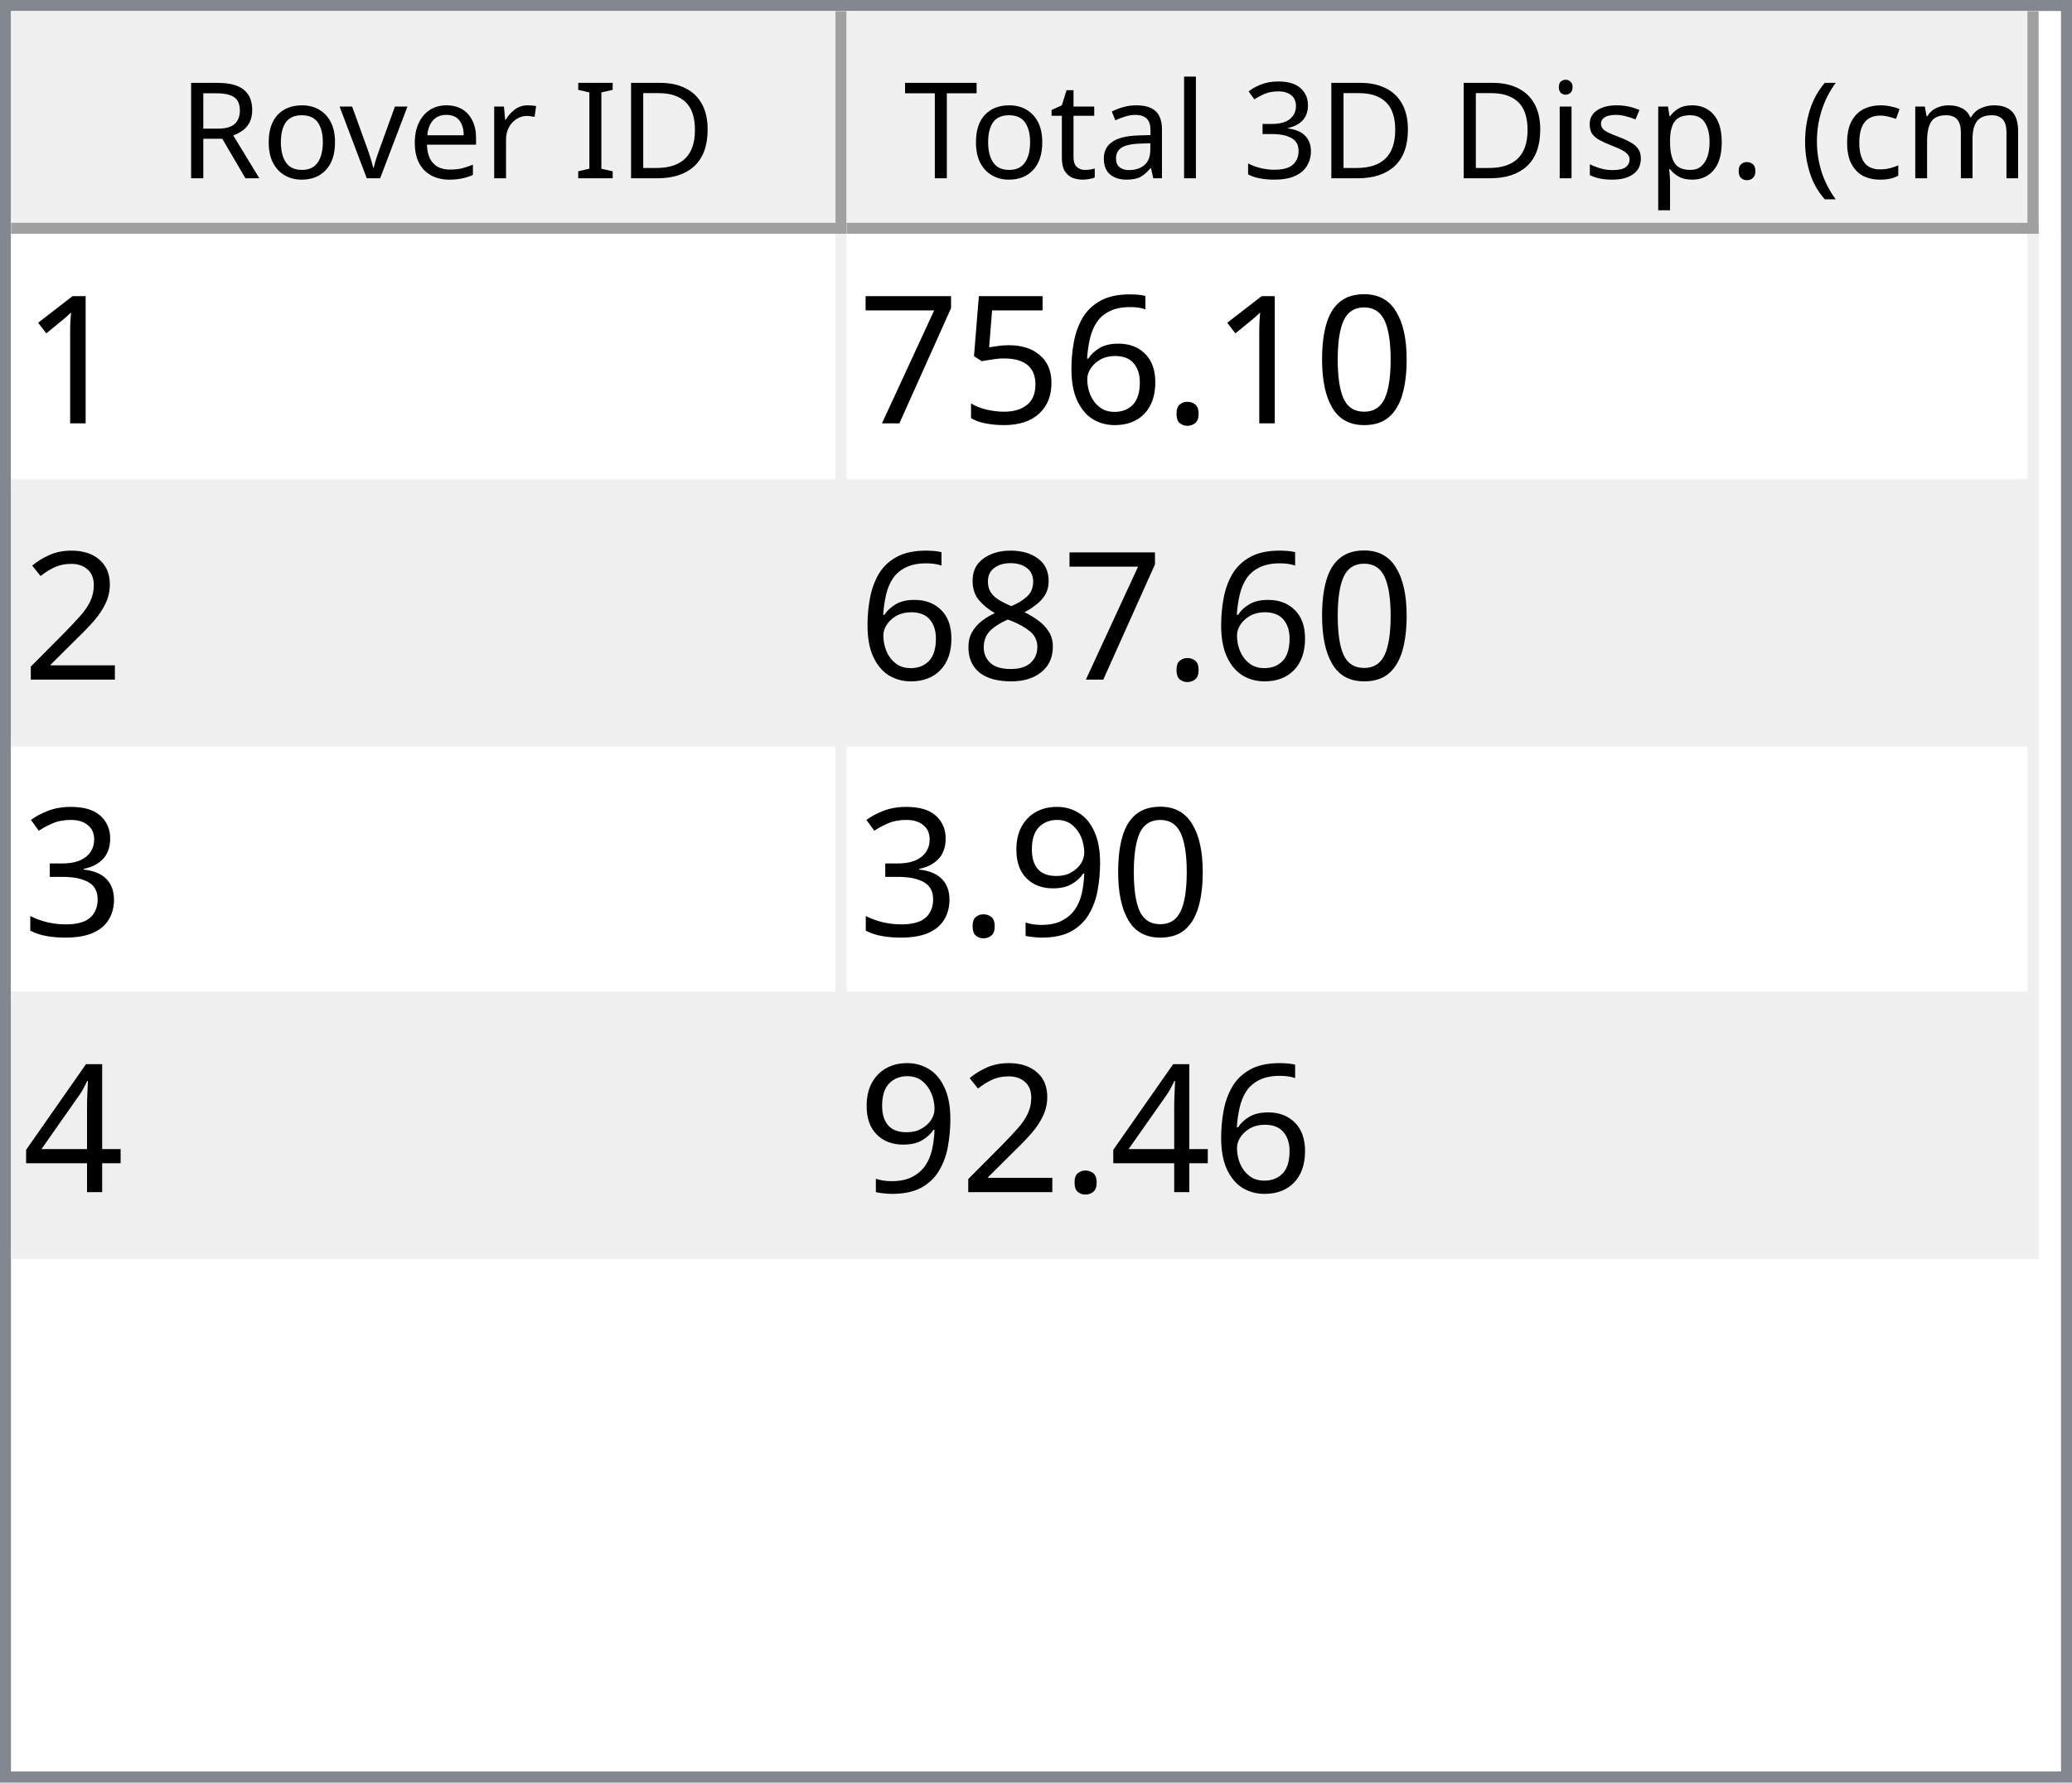
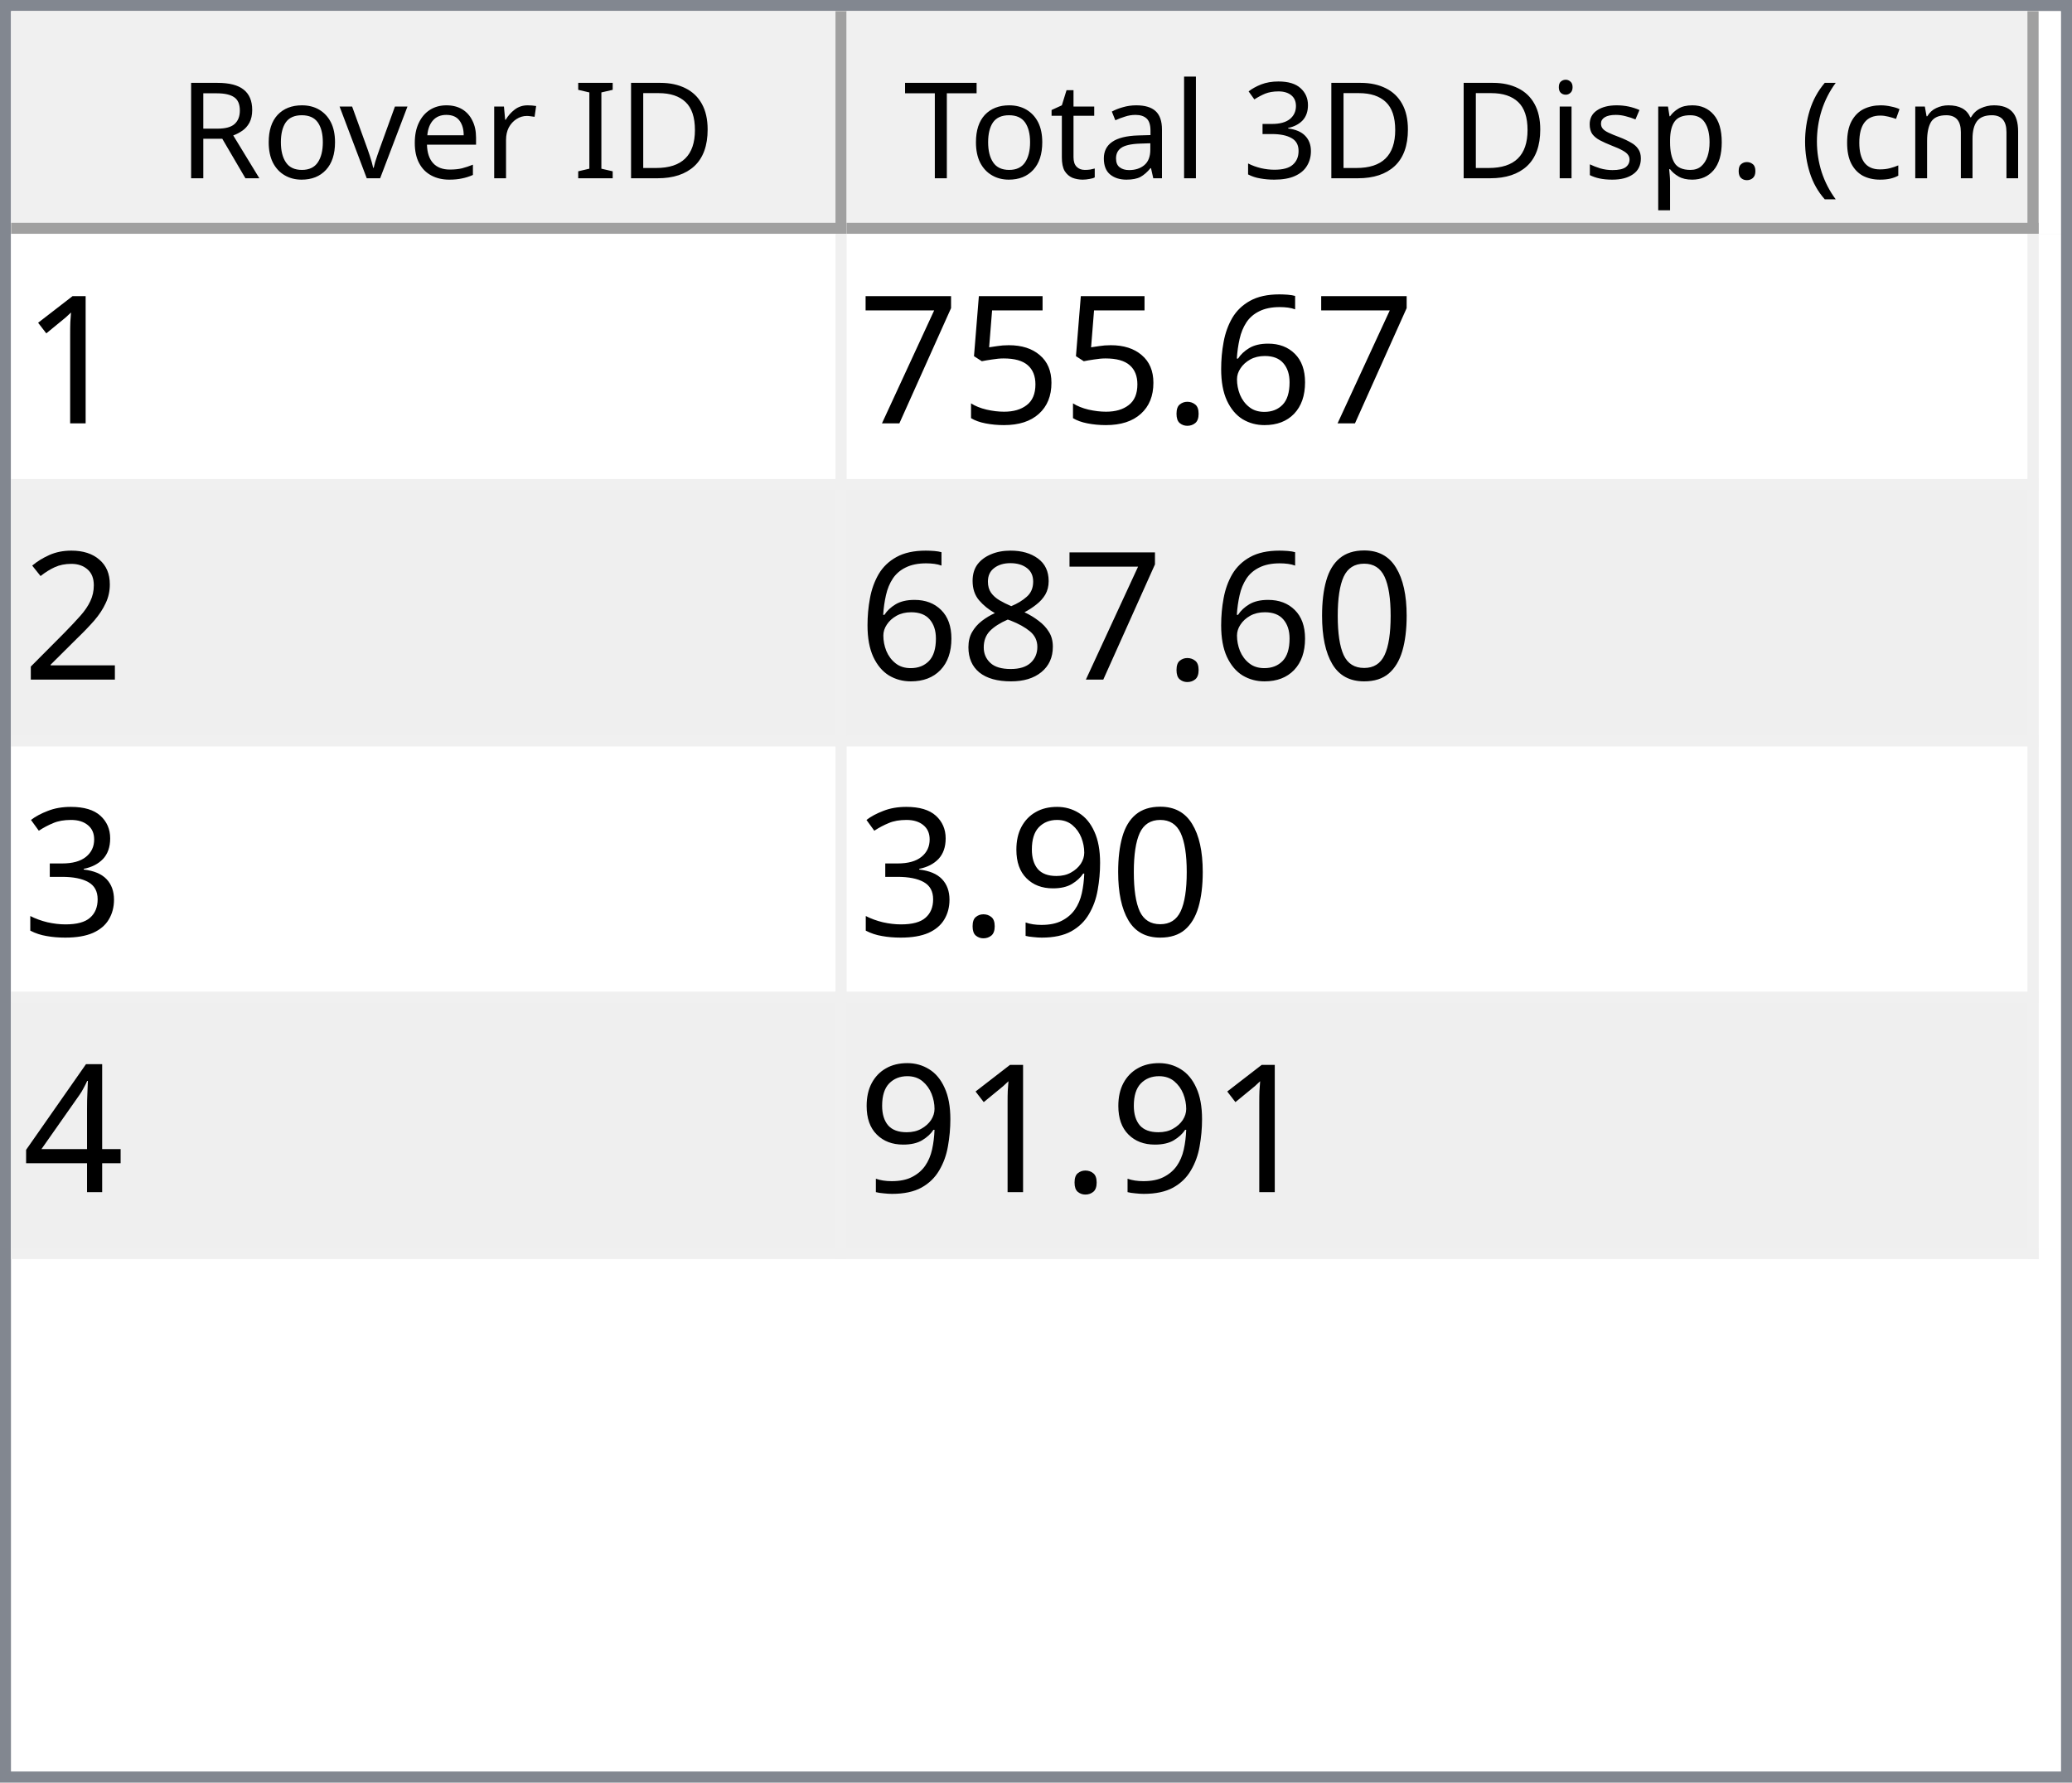
<svg xmlns="http://www.w3.org/2000/svg" style="fill-opacity:1; color-rendering:auto; color-interpolation:auto; text-rendering:auto; stroke:black; stroke-linecap:square; stroke-miterlimit:10; shape-rendering:auto; stroke-opacity:1; fill:black; stroke-dasharray:none; font-weight:normal; stroke-width:1; font-family:'Dialog'; font-style:normal; stroke-linejoin:miter; font-size:12px; stroke-dashoffset:0; image-rendering:auto;" width="186" height="160">
  <defs id="genericDefs" />
  <g>
    <defs id="defs1">
      <clipPath clipPathUnits="userSpaceOnUse" id="clipPath1">
        <path d="M0 0 L186 0 L186 160 L0 160 L0 0 Z" />
      </clipPath>
      <clipPath clipPathUnits="userSpaceOnUse" id="clipPath2">
        <path d="M0 0 L0 160 L186 160 L186 0 Z" />
      </clipPath>
      <clipPath clipPathUnits="userSpaceOnUse" id="clipPath3">
        <path d="M0 0 L0 20 L184 20 L184 0 Z" />
      </clipPath>
      <clipPath clipPathUnits="userSpaceOnUse" id="clipPath4">
        <path d="M0 0 L0 20 L75 20 L75 0 Z" />
      </clipPath>
      <clipPath clipPathUnits="userSpaceOnUse" id="clipPath5">
        <path d="M1 1 L1 19 L74 19 L74 1 Z" />
      </clipPath>
      <clipPath clipPathUnits="userSpaceOnUse" id="clipPath6">
        <path d="M0 0 L0 18 L73 18 L73 0 Z" />
      </clipPath>
      <clipPath clipPathUnits="userSpaceOnUse" id="clipPath7">
        <path d="M-0.5 -0.5 L-0.5 19.5 L74.5 19.5 L74.5 -0.5 Z" />
      </clipPath>
      <clipPath clipPathUnits="userSpaceOnUse" id="clipPath8">
        <path d="M0 0 L0 20 L107 20 L107 0 Z" />
      </clipPath>
      <clipPath clipPathUnits="userSpaceOnUse" id="clipPath9">
        <path d="M1 1 L1 19 L106 19 L106 1 Z" />
      </clipPath>
      <clipPath clipPathUnits="userSpaceOnUse" id="clipPath10">
        <path d="M0 0 L0 18 L105 18 L105 0 Z" />
      </clipPath>
      <clipPath clipPathUnits="userSpaceOnUse" id="clipPath11">
        <path d="M-0.5 -0.5 L-0.5 19.5 L106.5 19.5 L106.5 -0.5 Z" />
      </clipPath>
      <clipPath clipPathUnits="userSpaceOnUse" id="clipPath12">
        <path d="M0 0 L0 138 L184 138 L184 0 Z" />
      </clipPath>
      <clipPath clipPathUnits="userSpaceOnUse" id="clipPath13">
        <path d="M0 0 L0 92 L182 92 L182 0 Z" />
      </clipPath>
      <clipPath clipPathUnits="userSpaceOnUse" id="clipPath14">
        <path d="M-0.5 -0.5 L-0.5 91.5 L181.5 91.5 L181.5 -0.5 Z" />
      </clipPath>
      <clipPath clipPathUnits="userSpaceOnUse" id="clipPath15">
        <path d="M0 0 L0 22 L74 22 L74 0 Z" />
      </clipPath>
      <clipPath clipPathUnits="userSpaceOnUse" id="clipPath16">
        <path d="M0 0 L0 22 L106 22 L106 0 Z" />
      </clipPath>
      <font horiz-adv-x="64.551" id="font1">
        <font-face ascent="107.91" descent="25.098" units-per-em="100" style="font-style:normal; font-family:Segoe UI; font-weight:normal;" />
        <missing-glyph horiz-adv-x="64.551" d="M8.109 0 L8.109 68.266 L56.453 68.266 L56.453 0 L8.109 0 ZM15.328 7.234 L49.219 7.234 L49.219 61.031 L15.328 61.031 L15.328 7.234 Z" />
        <glyph unicode="D" horiz-adv-x="70.117" d="M9.188 0 L9.188 70.016 L28.516 70.016 Q65.531 70.016 65.531 35.891 Q65.531 19.672 55.25 9.836 Q44.969 0 27.734 0 L9.188 0 ZM17.391 62.594 L17.391 7.422 L27.828 7.422 Q41.609 7.422 49.273 14.797 Q56.938 22.172 56.938 35.688 Q56.938 62.594 28.328 62.594 L17.391 62.594 Z" />
        <glyph unicode="I" horiz-adv-x="26.611" d="M17.391 0 L9.188 0 L9.188 70.016 L17.391 70.016 L17.391 0 Z" />
        <glyph unicode=" " horiz-adv-x="27.393" d="" />
        <glyph unicode="r" horiz-adv-x="34.766" d="M34.188 41.891 Q32.078 43.5 28.125 43.5 Q23 43.5 19.555 38.672 Q16.109 33.844 16.109 25.484 L16.109 0 L8.109 0 L8.109 50 L16.109 50 L16.109 39.703 L16.312 39.703 Q18.016 44.969 21.531 47.922 Q25.047 50.875 29.391 50.875 Q32.516 50.875 34.188 50.203 L34.188 41.891 Z" />
        <glyph unicode="e" horiz-adv-x="52.295" d="M48.297 23 L12.984 23 Q13.188 14.656 17.484 10.109 Q21.781 5.562 29.297 5.562 Q37.75 5.562 44.828 11.141 L44.828 3.609 Q38.234 -1.172 27.391 -1.172 Q16.797 -1.172 10.742 5.641 Q4.688 12.453 4.688 24.812 Q4.688 36.469 11.305 43.82 Q17.922 51.172 27.734 51.172 Q37.547 51.172 42.922 44.828 Q48.297 38.484 48.297 27.203 L48.297 23 ZM40.094 29.781 Q40.047 36.719 36.75 40.578 Q33.453 44.438 27.594 44.438 Q21.922 44.438 17.969 40.383 Q14.016 36.328 13.094 29.781 L40.094 29.781 Z" />
        <glyph unicode="v" horiz-adv-x="47.9" d="M47.406 50 L27.484 0 L19.625 0 L0.688 50 L9.469 50 L22.172 13.672 Q23.578 9.672 23.922 6.688 L24.125 6.688 Q24.609 10.453 25.688 13.484 L38.969 50 L47.406 50 Z" />
        <glyph unicode="o" horiz-adv-x="58.594" d="M29 -1.172 Q17.922 -1.172 11.305 5.836 Q4.688 12.844 4.688 24.422 Q4.688 37.016 11.57 44.094 Q18.453 51.172 30.172 51.172 Q41.359 51.172 47.633 44.289 Q53.906 37.406 53.906 25.203 Q53.906 13.234 47.141 6.031 Q40.375 -1.172 29 -1.172 ZM29.594 44.438 Q21.875 44.438 17.383 39.188 Q12.891 33.938 12.891 24.703 Q12.891 15.828 17.43 10.695 Q21.969 5.562 29.594 5.562 Q37.359 5.562 41.531 10.594 Q45.703 15.625 45.703 24.906 Q45.703 34.281 41.531 39.359 Q37.359 44.438 29.594 44.438 Z" />
        <glyph unicode="R" horiz-adv-x="59.814" d="M59.375 0 L49.609 0 L37.891 19.625 Q36.281 22.359 34.766 24.289 Q33.25 26.219 31.664 27.438 Q30.078 28.656 28.25 29.219 Q26.422 29.781 24.125 29.781 L17.391 29.781 L17.391 0 L9.188 0 L9.188 70.016 L30.078 70.016 Q34.672 70.016 38.555 68.867 Q42.438 67.719 45.289 65.375 Q48.141 63.031 49.758 59.547 Q51.375 56.062 51.375 51.375 Q51.375 47.703 50.273 44.656 Q49.172 41.609 47.148 39.211 Q45.125 36.812 42.266 35.133 Q39.406 33.453 35.844 32.516 L35.844 32.328 Q37.594 31.547 38.891 30.547 Q40.188 29.547 41.359 28.18 Q42.531 26.812 43.68 25.078 Q44.828 23.344 46.234 21.047 L59.375 0 ZM17.391 62.594 L17.391 37.203 L28.516 37.203 Q31.594 37.203 34.203 38.133 Q36.812 39.062 38.719 40.797 Q40.625 42.531 41.703 45.047 Q42.781 47.562 42.781 50.688 Q42.781 56.297 39.141 59.445 Q35.5 62.594 28.609 62.594 L17.391 62.594 Z" />
        <glyph unicode=")" horiz-adv-x="30.176" d="M8.297 -15.922 L1.172 -15.922 Q16.406 2.344 16.406 26.812 Q16.406 51.469 1.078 70.016 L8.297 70.016 Q23.531 52.156 23.531 26.703 Q23.531 1.375 8.297 -15.922 Z" />
        <glyph unicode="m" horiz-adv-x="86.133" d="M79.109 0 L71.094 0 L71.094 28.719 Q71.094 37.016 68.531 40.727 Q65.969 44.438 59.906 44.438 Q54.781 44.438 51.195 39.75 Q47.609 35.062 47.609 28.516 L47.609 0 L39.594 0 L39.594 29.688 Q39.594 44.438 28.219 44.438 Q22.953 44.438 19.531 40.016 Q16.109 35.594 16.109 28.516 L16.109 0 L8.109 0 L8.109 50 L16.109 50 L16.109 42.094 L16.312 42.094 Q21.625 51.172 31.844 51.172 Q36.969 51.172 40.773 48.312 Q44.578 45.453 46 40.828 Q51.562 51.172 62.594 51.172 Q79.109 51.172 79.109 30.812 L79.109 0 Z" />
        <glyph unicode="c" horiz-adv-x="46.191" d="M42.188 2.297 Q36.422 -1.172 28.516 -1.172 Q17.828 -1.172 11.258 5.789 Q4.688 12.75 4.688 23.828 Q4.688 36.188 11.766 43.68 Q18.844 51.172 30.672 51.172 Q37.25 51.172 42.281 48.734 L42.281 40.531 Q36.719 44.438 30.375 44.438 Q22.703 44.438 17.797 38.945 Q12.891 33.453 12.891 24.516 Q12.891 15.719 17.508 10.641 Q22.125 5.562 29.891 5.562 Q36.422 5.562 42.188 9.906 L42.188 2.297 Z" />
        <glyph unicode="(" horiz-adv-x="30.176" d="M29.109 -15.922 L21.969 -15.922 Q6.844 1.375 6.844 26.703 Q6.844 52.156 21.969 70.016 L29.203 70.016 Q13.875 51.469 13.875 26.812 Q13.875 2.344 29.109 -15.922 Z" />
        <glyph unicode="." horiz-adv-x="21.68" d="M10.891 -1.078 Q8.641 -1.078 7.055 0.539 Q5.469 2.156 5.469 4.391 Q5.469 6.641 7.055 8.273 Q8.641 9.906 10.891 9.906 Q13.188 9.906 14.797 8.273 Q16.406 6.641 16.406 4.391 Q16.406 2.156 14.797 0.539 Q13.188 -1.078 10.891 -1.078 Z" />
        <glyph unicode="p" horiz-adv-x="58.789" d="M16.312 7.234 L16.109 7.234 L16.109 -23 L8.109 -23 L8.109 50 L16.109 50 L16.109 41.219 L16.312 41.219 Q22.219 51.172 33.594 51.172 Q43.266 51.172 48.688 44.461 Q54.109 37.75 54.109 26.469 Q54.109 13.922 48 6.375 Q41.891 -1.172 31.297 -1.172 Q21.578 -1.172 16.312 7.234 ZM16.109 27.391 L16.109 20.406 Q16.109 14.203 20.141 9.883 Q24.172 5.562 30.375 5.562 Q37.641 5.562 41.773 11.133 Q45.906 16.703 45.906 26.609 Q45.906 34.969 42.047 39.703 Q38.188 44.438 31.594 44.438 Q24.609 44.438 20.359 39.578 Q16.109 34.719 16.109 27.391 Z" />
        <glyph unicode="s" horiz-adv-x="42.432" d="M5.078 1.812 L5.078 10.406 Q11.625 5.562 19.484 5.562 Q30.031 5.562 30.031 12.594 Q30.031 14.594 29.125 15.992 Q28.219 17.391 26.68 18.461 Q25.141 19.531 23.07 20.383 Q21 21.234 18.609 22.172 Q15.281 23.484 12.766 24.828 Q10.25 26.172 8.57 27.859 Q6.891 29.547 6.031 31.695 Q5.172 33.844 5.172 36.719 Q5.172 40.234 6.789 42.945 Q8.406 45.656 11.086 47.484 Q13.766 49.312 17.211 50.242 Q20.656 51.172 24.312 51.172 Q30.812 51.172 35.938 48.922 L35.938 40.828 Q30.422 44.438 23.25 44.438 Q21 44.438 19.195 43.922 Q17.391 43.406 16.094 42.477 Q14.797 41.547 14.086 40.258 Q13.375 38.969 13.375 37.406 Q13.375 35.453 14.086 34.133 Q14.797 32.812 16.164 31.789 Q17.531 30.766 19.484 29.938 Q21.438 29.109 23.922 28.125 Q27.25 26.859 29.883 25.516 Q32.516 24.172 34.375 22.484 Q36.234 20.797 37.234 18.602 Q38.234 16.406 38.234 13.375 Q38.234 9.672 36.602 6.938 Q34.969 4.203 32.234 2.398 Q29.5 0.594 25.93 -0.289 Q22.359 -1.172 18.453 -1.172 Q10.75 -1.172 5.078 1.812 Z" />
        <glyph unicode="i" horiz-adv-x="24.219" d="M12.203 62.703 Q10.062 62.703 8.547 64.164 Q7.031 65.625 7.031 67.875 Q7.031 70.125 8.547 71.609 Q10.062 73.094 12.203 73.094 Q14.406 73.094 15.945 71.609 Q17.484 70.125 17.484 67.875 Q17.484 65.719 15.945 64.211 Q14.406 62.703 12.203 62.703 ZM16.109 0 L8.109 0 L8.109 50 L16.109 50 L16.109 0 Z" />
        <glyph unicode="3" horiz-adv-x="53.906" d="M46.531 19.828 Q46.531 15.094 44.75 11.211 Q42.969 7.328 39.719 4.57 Q36.469 1.812 31.93 0.297 Q27.391 -1.219 21.922 -1.219 Q11.922 -1.219 6 2.594 L6 11.188 Q13.094 5.609 22.219 5.609 Q25.875 5.609 28.828 6.539 Q31.781 7.469 33.906 9.227 Q36.031 10.984 37.18 13.477 Q38.328 15.969 38.328 19.094 Q38.328 32.812 18.797 32.812 L12.984 32.812 L12.984 39.594 L18.5 39.594 Q35.797 39.594 35.797 52.484 Q35.797 64.406 22.609 64.406 Q15.188 64.406 8.688 59.422 L8.688 67.188 Q15.375 71.188 24.609 71.188 Q29 71.188 32.57 69.969 Q36.141 68.75 38.68 66.555 Q41.219 64.359 42.609 61.281 Q44 58.203 44 54.5 Q44 40.672 30.031 36.719 L30.031 36.531 Q33.594 36.141 36.625 34.797 Q39.656 33.453 41.852 31.305 Q44.047 29.156 45.289 26.25 Q46.531 23.344 46.531 19.828 Z" />
        <glyph unicode="l" horiz-adv-x="24.219" d="M16.109 0 L8.109 0 L8.109 74.031 L16.109 74.031 L16.109 0 Z" />
        <glyph unicode="a" horiz-adv-x="50.879" d="M43.891 0 L35.891 0 L35.891 7.812 L35.688 7.812 Q30.469 -1.172 20.312 -1.172 Q12.844 -1.172 8.617 2.781 Q4.391 6.734 4.391 13.281 Q4.391 27.297 20.906 29.594 L35.891 31.688 Q35.891 44.438 25.594 44.438 Q16.547 44.438 9.281 38.281 L9.281 46.484 Q16.656 51.172 26.266 51.172 Q43.891 51.172 43.891 32.516 L43.891 0 ZM35.891 25.297 L23.828 23.641 Q18.266 22.859 15.43 20.875 Q12.594 18.891 12.594 13.875 Q12.594 10.203 15.211 7.883 Q17.828 5.562 22.172 5.562 Q28.125 5.562 32.008 9.742 Q35.891 13.922 35.891 20.312 L35.891 25.297 Z" />
        <glyph unicode="t" horiz-adv-x="33.887" d="M31.297 0.484 Q28.469 -1.078 23.828 -1.078 Q10.688 -1.078 10.688 13.578 L10.688 43.172 L2.094 43.172 L2.094 50 L10.688 50 L10.688 62.203 L18.703 64.797 L18.703 50 L31.297 50 L31.297 43.172 L18.703 43.172 L18.703 14.984 Q18.703 9.969 20.414 7.82 Q22.125 5.672 26.078 5.672 Q29.109 5.672 31.297 7.328 L31.297 0.484 Z" />
        <glyph unicode="T" horiz-adv-x="52.393" d="M50.594 62.594 L30.375 62.594 L30.375 0 L22.172 0 L22.172 62.594 L2 62.594 L2 70.016 L50.594 70.016 L50.594 62.594 Z" />
      </font>
      <font horiz-adv-x="75.0" id="font2">
        <font-face ascent="100.537" descent="21.973" units-per-em="100" style="font-style:normal; font-family:sans-serif; font-weight:normal;" />
        <missing-glyph horiz-adv-x="75.0" d="M12.5 0 L12.5 62.5 L62.5 62.5 L62.5 0 L12.5 0 ZM14.062 1.562 L60.938 1.562 L60.938 60.938 L14.062 60.938 L14.062 1.562 Z" />
        <glyph unicode="1" horiz-adv-x="55.615" d="M37.25 0 L28.469 0 L28.469 56 Q25.297 52.984 20.141 49.953 Q14.984 46.922 10.891 45.406 L10.891 53.906 Q18.266 57.375 23.781 62.305 Q29.297 67.234 31.594 71.875 L37.25 71.875 L37.25 0 Z" />
-         <glyph unicode="0" horiz-adv-x="55.615" d="M4.156 35.297 Q4.156 48 6.766 55.742 Q9.375 63.484 14.523 67.68 Q19.672 71.875 27.484 71.875 Q33.25 71.875 37.594 69.555 Q41.938 67.234 44.773 62.867 Q47.609 58.5 49.219 52.227 Q50.828 45.953 50.828 35.297 Q50.828 22.703 48.242 14.969 Q45.656 7.234 40.508 3.008 Q35.359 -1.219 27.484 -1.219 Q17.141 -1.219 11.234 6.203 Q4.156 15.141 4.156 35.297 ZM13.188 35.297 Q13.188 17.672 17.312 11.836 Q21.438 6 27.484 6 Q33.547 6 37.672 11.859 Q41.797 17.719 41.797 35.297 Q41.797 52.984 37.672 58.789 Q33.547 64.594 27.391 64.594 Q21.344 64.594 17.719 59.469 Q13.188 52.938 13.188 35.297 Z" />
+         <glyph unicode="6" horiz-adv-x="55.615" d="M49.75 54.047 L41.016 53.375 Q39.844 58.547 37.703 60.891 Q34.125 64.656 28.906 64.656 Q24.703 64.656 21.531 62.312 Q17.391 59.281 14.992 53.469 Q12.594 47.656 12.5 36.922 Q15.672 41.75 20.266 44.094 Q24.859 46.438 29.891 46.438 Q38.672 46.438 44.852 39.969 Q51.031 33.5 51.031 23.25 Q51.031 16.5 48.125 10.719 Q45.219 4.938 40.141 1.859 Q35.062 -1.219 28.609 -1.219 Q17.625 -1.219 10.695 6.859 Q3.766 14.938 3.766 33.5 Q3.766 54.25 11.422 63.672 Q18.109 71.875 29.438 71.875 Q37.891 71.875 43.289 67.141 Q48.688 62.406 49.75 54.047 ZM13.875 23.188 Q13.875 18.656 15.797 14.508 Q17.719 10.359 21.188 8.18 Q24.656 6 28.469 6 Q34.031 6 38.039 10.492 Q42.047 14.984 42.047 22.703 Q42.047 30.125 38.086 34.398 Q34.125 38.672 28.125 38.672 Q22.172 38.672 18.023 34.398 Q13.875 30.125 13.875 23.188 Z" />
        <glyph unicode="." horiz-adv-x="27.783" d="M9.078 0 L9.078 10.016 L19.094 10.016 L19.094 0 L9.078 0 Z" />
-         <glyph unicode="6" horiz-adv-x="55.615" d="M49.75 54.047 L41.016 53.375 Q39.844 58.547 37.703 60.891 Q34.125 64.656 28.906 64.656 Q24.703 64.656 21.531 62.312 Q17.391 59.281 14.992 53.469 Q12.594 47.656 12.5 36.922 Q15.672 41.75 20.266 44.094 Q24.859 46.438 29.891 46.438 Q38.672 46.438 44.852 39.969 Q51.031 33.5 51.031 23.25 Q51.031 16.5 48.125 10.719 Q45.219 4.938 40.141 1.859 Q35.062 -1.219 28.609 -1.219 Q17.625 -1.219 10.695 6.859 Q3.766 14.938 3.766 33.5 Q3.766 54.25 11.422 63.672 Q18.109 71.875 29.438 71.875 Q37.891 71.875 43.289 67.141 Q48.688 62.406 49.75 54.047 ZM13.875 23.188 Q13.875 18.656 15.797 14.508 Q17.719 10.359 21.188 8.18 Q24.656 6 28.469 6 Q34.031 6 38.039 10.492 Q42.047 14.984 42.047 22.703 Q42.047 30.125 38.086 34.398 Q34.125 38.672 28.125 38.672 Q22.172 38.672 18.023 34.398 Q13.875 30.125 13.875 23.188 Z" />
        <glyph unicode="5" horiz-adv-x="55.615" d="M4.156 18.75 L13.375 19.531 Q14.406 12.797 18.141 9.398 Q21.875 6 27.156 6 Q33.5 6 37.891 10.789 Q42.281 15.578 42.281 23.484 Q42.281 31 38.062 35.352 Q33.844 39.703 27 39.703 Q22.75 39.703 19.336 37.773 Q15.922 35.844 13.969 32.766 L5.719 33.844 L12.641 70.609 L48.25 70.609 L48.25 62.203 L19.672 62.203 L15.828 42.969 Q22.266 47.469 29.344 47.469 Q38.719 47.469 45.164 40.969 Q51.609 34.469 51.609 24.266 Q51.609 14.547 45.953 7.469 Q39.062 -1.219 27.156 -1.219 Q17.391 -1.219 11.211 4.25 Q5.031 9.719 4.156 18.75 Z" />
        <glyph unicode="7" horiz-adv-x="55.615" d="M4.734 62.203 L4.734 70.656 L51.078 70.656 L51.078 63.812 Q44.234 56.547 37.523 44.484 Q30.812 32.422 27.156 19.672 Q24.516 10.688 23.781 0 L14.75 0 Q14.891 8.453 18.062 20.414 Q21.234 32.375 27.172 43.484 Q33.109 54.594 39.797 62.203 L4.734 62.203 Z" />
        <glyph unicode="2" horiz-adv-x="55.615" d="M50.344 8.453 L50.344 0 L3.031 0 Q2.938 3.172 4.047 6.109 Q5.859 10.938 9.836 15.625 Q13.812 20.312 21.344 26.469 Q33.016 36.031 37.117 41.625 Q41.219 47.219 41.219 52.203 Q41.219 57.422 37.477 61.008 Q33.734 64.594 27.734 64.594 Q21.391 64.594 17.578 60.789 Q13.766 56.984 13.719 50.25 L4.688 51.172 Q5.609 61.281 11.664 66.578 Q17.719 71.875 27.938 71.875 Q38.234 71.875 44.242 66.164 Q50.25 60.453 50.25 52 Q50.25 47.703 48.492 43.555 Q46.734 39.406 42.656 34.812 Q38.578 30.219 29.109 22.219 Q21.188 15.578 18.945 13.211 Q16.703 10.844 15.234 8.453 L50.344 8.453 Z" />
+         <glyph unicode="0" horiz-adv-x="55.615" d="M4.156 35.297 Q4.156 48 6.766 55.742 Q9.375 63.484 14.523 67.68 Q19.672 71.875 27.484 71.875 Q33.25 71.875 37.594 69.555 Q41.938 67.234 44.773 62.867 Q47.609 58.5 49.219 52.227 Q50.828 45.953 50.828 35.297 Q50.828 22.703 48.242 14.969 Q45.656 7.234 40.508 3.008 Q35.359 -1.219 27.484 -1.219 Q17.141 -1.219 11.234 6.203 Q4.156 15.141 4.156 35.297 ZM13.188 35.297 Q13.188 17.672 17.312 11.836 Q21.438 6 27.484 6 Q33.547 6 37.672 11.859 Q41.797 17.719 41.797 35.297 Q41.797 52.984 37.672 58.789 Q33.547 64.594 27.391 64.594 Q21.344 64.594 17.719 59.469 Q13.188 52.938 13.188 35.297 Z" />
        <glyph unicode="8" horiz-adv-x="55.615" d="M17.672 38.812 Q12.203 40.828 9.57 44.539 Q6.938 48.25 6.938 53.422 Q6.938 61.234 12.555 66.555 Q18.172 71.875 27.484 71.875 Q36.859 71.875 42.578 66.43 Q48.297 60.984 48.297 53.172 Q48.297 48.188 45.68 44.508 Q43.062 40.828 37.75 38.812 Q44.344 36.672 47.781 31.883 Q51.219 27.094 51.219 20.453 Q51.219 11.281 44.727 5.031 Q38.234 -1.219 27.641 -1.219 Q17.047 -1.219 10.547 5.055 Q4.047 11.328 4.047 20.703 Q4.047 27.688 7.594 32.398 Q11.141 37.109 17.672 38.812 ZM15.922 53.719 Q15.922 48.641 19.195 45.414 Q22.469 42.188 27.688 42.188 Q32.766 42.188 36.016 45.383 Q39.266 48.578 39.266 53.219 Q39.266 58.062 35.914 61.359 Q32.562 64.656 27.594 64.656 Q22.562 64.656 19.242 61.43 Q15.922 58.203 15.922 53.719 ZM13.094 20.656 Q13.094 16.891 14.875 13.375 Q16.656 9.859 20.172 7.93 Q23.688 6 27.734 6 Q34.031 6 38.133 10.055 Q42.234 14.109 42.234 20.359 Q42.234 26.703 38.016 30.859 Q33.797 35.016 27.438 35.016 Q21.234 35.016 17.164 30.914 Q13.094 26.812 13.094 20.656 Z" />
        <glyph unicode="3" horiz-adv-x="55.615" d="M4.203 18.891 L12.984 20.062 Q14.5 12.594 18.141 9.297 Q21.781 6 27 6 Q33.203 6 37.477 10.297 Q41.75 14.594 41.75 20.953 Q41.75 27 37.797 30.93 Q33.844 34.859 27.734 34.859 Q25.25 34.859 21.531 33.891 L22.516 41.609 Q23.391 41.5 23.922 41.5 Q29.547 41.5 34.039 44.43 Q38.531 47.359 38.531 53.469 Q38.531 58.297 35.258 61.477 Q31.984 64.656 26.812 64.656 Q21.688 64.656 18.266 61.43 Q14.844 58.203 13.875 51.766 L5.078 53.328 Q6.688 62.156 12.398 67.016 Q18.109 71.875 26.609 71.875 Q32.469 71.875 37.398 69.359 Q42.328 66.844 44.945 62.5 Q47.562 58.156 47.562 53.266 Q47.562 48.641 45.07 44.828 Q42.578 41.016 37.703 38.766 Q44.047 37.312 47.562 32.695 Q51.078 28.078 51.078 21.141 Q51.078 11.766 44.242 5.25 Q37.406 -1.266 26.953 -1.266 Q17.531 -1.266 11.305 4.352 Q5.078 9.969 4.203 18.891 Z" />
        <glyph unicode="9" horiz-adv-x="55.615" d="M5.469 16.547 L13.922 17.328 Q14.984 11.375 18.016 8.688 Q21.047 6 25.781 6 Q29.828 6 32.883 7.859 Q35.938 9.719 37.891 12.82 Q39.844 15.922 41.164 21.195 Q42.484 26.469 42.484 31.938 Q42.484 32.516 42.438 33.688 Q39.797 29.5 35.234 26.883 Q30.672 24.266 25.344 24.266 Q16.453 24.266 10.305 30.711 Q4.156 37.156 4.156 47.703 Q4.156 58.594 10.578 65.234 Q17 71.875 26.656 71.875 Q33.641 71.875 39.43 68.117 Q45.219 64.359 48.219 57.398 Q51.219 50.438 51.219 37.25 Q51.219 23.531 48.242 15.406 Q45.266 7.281 39.383 3.031 Q33.5 -1.219 25.594 -1.219 Q17.188 -1.219 11.867 3.445 Q6.547 8.109 5.469 16.547 ZM41.453 48.141 Q41.453 55.719 37.43 60.156 Q33.406 64.594 27.734 64.594 Q21.875 64.594 17.531 59.812 Q13.188 55.031 13.188 47.406 Q13.188 40.578 17.312 36.305 Q21.438 32.031 27.484 32.031 Q33.594 32.031 37.523 36.305 Q41.453 40.578 41.453 48.141 Z" />
        <glyph unicode="4" horiz-adv-x="55.615" d="M32.328 0 L32.328 17.141 L1.266 17.141 L1.266 25.203 L33.938 71.578 L41.109 71.578 L41.109 25.203 L50.781 25.203 L50.781 17.141 L41.109 17.141 L41.109 0 L32.328 0 ZM32.328 25.203 L32.328 57.469 L9.906 25.203 L32.328 25.203 Z" />
      </font>
    </defs>
    <g style="fill:white; stroke:white;">
      <rect x="0" y="0" width="186" style="clip-path:url(#clipPath1); stroke:none;" height="160" />
    </g>
    <g style="fill:white; text-rendering:optimizeSpeed; color-rendering:optimizeSpeed; image-rendering:optimizeSpeed; shape-rendering:crispEdges; stroke:white; color-interpolation:sRGB;">
      <rect x="0" width="186" height="160" y="0" style="stroke:none;" />
      <path style="stroke:none;" d="M0 160 L186 160 L186 0 L0 0 Z" />
    </g>
    <g style="fill:rgb(240,240,240); font-family:'Segoe UI'; stroke:rgb(240,240,240);">
      <rect x="0" y="0" width="186" style="clip-path:url(#clipPath2); stroke:none;" height="160" />
    </g>
    <g style="fill:rgb(130,135,144); font-family:'Segoe UI'; stroke:rgb(130,135,144);">
      <path d="M0 0 L186 0 L186 160 L0 160 L0 0 ZM1 1 L185 1 L185 159 L1 159 L1 1 Z" style="fill-rule:evenodd; clip-path:url(#clipPath2); stroke:none;" />
    </g>
    <g style="fill:white; font-family:'Segoe UI'; stroke:white;" transform="translate(1,1)">
      <rect x="0" y="0" width="184" style="clip-path:url(#clipPath3); stroke:none;" height="20" />
    </g>
    <g style="fill:rgb(240,240,240); font-family:'Segoe UI'; stroke:rgb(240,240,240);" transform="translate(1,1)">
      <rect x="0" y="0" width="75" style="clip-path:url(#clipPath4); stroke:none;" height="20" />
    </g>
    <g style="font-family:'Segoe UI';" transform="translate(2,2)">
      <text x="14" xml:space="preserve" y="14" style="clip-path:url(#clipPath6); stroke:none;">Rover ID</text>
    </g>
    <g style="fill:rgb(160,160,160); font-family:'Segoe UI'; stroke:rgb(160,160,160); stroke-linejoin:bevel;" transform="translate(1.5,1.5)">
      <line x1="74" x2="74" y1="0" style="fill:none; clip-path:url(#clipPath7);" y2="19" />
    </g>
    <g style="fill:rgb(160,160,160); font-family:'Segoe UI'; stroke:rgb(160,160,160); stroke-linejoin:bevel;" transform="matrix(1,0,0,1,1,1) translate(0.5,0.5)">
      <line x1="0" x2="74" y1="19" style="fill:none; clip-path:url(#clipPath7);" y2="19" />
    </g>
    <g style="fill:rgb(240,240,240); font-family:'Segoe UI'; stroke:rgb(240,240,240);" transform="translate(76,1)">
      <rect x="0" y="0" width="107" style="clip-path:url(#clipPath8); stroke:none;" height="20" />
    </g>
    <g style="font-family:'Segoe UI';" transform="translate(77,2)">
      <text x="1" xml:space="preserve" y="14" style="clip-path:url(#clipPath10); stroke:none;"> Total 3D Disp. (cm)</text>
    </g>
    <g style="fill:rgb(160,160,160); font-family:'Segoe UI'; stroke:rgb(160,160,160); stroke-linejoin:bevel;" transform="translate(76.5,1.5)">
      <line x1="106" x2="106" y1="0" style="fill:none; clip-path:url(#clipPath11);" y2="19" />
    </g>
    <g style="fill:rgb(160,160,160); font-family:'Segoe UI'; stroke:rgb(160,160,160); stroke-linejoin:bevel;" transform="matrix(1,0,0,1,76,1) translate(0.5,0.5)">
      <line x1="0" x2="106" y1="19" style="fill:none; clip-path:url(#clipPath11);" y2="19" />
    </g>
    <g style="fill:white; font-family:'Segoe UI'; stroke:white;" transform="translate(1,21)">
      <rect x="0" y="0" width="184" style="clip-path:url(#clipPath12); stroke:none;" height="138" />
    </g>
    <g style="fill:rgb(240,240,240); font-size:16px; font-family:sans-serif; stroke:rgb(240,240,240);" transform="translate(1,21)">
      <rect x="0" y="0" width="182" style="clip-path:url(#clipPath13); stroke:none;" height="92" />
      <line transform="translate(0.5,0.5)" x1="0" x2="181" y1="22" style="clip-path:url(#clipPath14); fill:none; stroke-linejoin:bevel;" y2="22" />
    </g>
    <g transform="matrix(1,0,0,1,1,21) translate(0.5,0.5)" style="fill:rgb(240,240,240); font-size:16px; font-family:sans-serif; stroke:rgb(240,240,240); stroke-linejoin:bevel;">
      <line x1="0" x2="181" y1="45" style="fill:none; clip-path:url(#clipPath14);" y2="45" />
    </g>
    <g transform="matrix(1,0,0,1,1,21) translate(0.5,0.5)" style="fill:rgb(240,240,240); font-size:16px; font-family:sans-serif; stroke:rgb(240,240,240); stroke-linejoin:bevel;">
      <line x1="0" x2="181" y1="68" style="fill:none; clip-path:url(#clipPath14);" y2="68" />
    </g>
    <g transform="matrix(1,0,0,1,1,21) translate(0.5,0.5)" style="fill:rgb(240,240,240); font-size:16px; font-family:sans-serif; stroke:rgb(240,240,240); stroke-linejoin:bevel;">
      <line x1="0" x2="181" y1="91" style="fill:none; clip-path:url(#clipPath14);" y2="91" />
    </g>
    <g transform="matrix(1,0,0,1,1,21) translate(0.5,0.5)" style="fill:rgb(240,240,240); font-size:16px; font-family:sans-serif; stroke:rgb(240,240,240); stroke-linejoin:bevel;">
      <line x1="74" x2="74" y1="0" style="fill:none; clip-path:url(#clipPath14);" y2="91" />
    </g>
    <g transform="matrix(1,0,0,1,1,21) translate(0.5,0.5)" style="fill:rgb(240,240,240); font-size:16px; font-family:sans-serif; stroke:rgb(240,240,240); stroke-linejoin:bevel;">
      <line x1="181" x2="181" y1="0" style="fill:none; clip-path:url(#clipPath14);" y2="91" />
    </g>
    <g style="fill:white; font-size:16px; font-family:sans-serif; stroke:white;" transform="matrix(1,0,0,1,1,21)">
      <rect x="0" y="0" width="74" style="clip-path:url(#clipPath15); stroke:none;" height="22" />
      <text x="1" y="17" style="fill:black; clip-path:url(#clipPath15); stroke:none;" xml:space="preserve">1</text>
    </g>
    <g style="fill:white; font-size:16px; font-family:sans-serif; stroke:white;" transform="matrix(1,0,0,1,1,21) translate(75,0)">
      <rect x="0" y="0" width="106" style="clip-path:url(#clipPath16); stroke:none;" height="22" />
-       <text x="1" y="17" style="fill:black; clip-path:url(#clipPath16); stroke:none;" xml:space="preserve">756.10</text>
+       <text x="1" y="17" style="fill:black; clip-path:url(#clipPath16); stroke:none;" xml:space="preserve">755.67</text>
    </g>
    <g style="fill:rgb(239,239,239); font-size:16px; font-family:sans-serif; stroke:rgb(239,239,239);" transform="matrix(1,0,0,1,1,21) translate(0,23)">
      <rect x="0" y="0" width="74" style="clip-path:url(#clipPath15); stroke:none;" height="22" />
      <text x="1" y="17" style="fill:black; clip-path:url(#clipPath15); stroke:none;" xml:space="preserve">2</text>
    </g>
    <g style="fill:rgb(239,239,239); font-size:16px; font-family:sans-serif; stroke:rgb(239,239,239);" transform="matrix(1,0,0,1,1,21) translate(75,23)">
      <rect x="0" y="0" width="106" style="clip-path:url(#clipPath16); stroke:none;" height="22" />
      <text x="1" y="17" style="fill:black; clip-path:url(#clipPath16); stroke:none;" xml:space="preserve">687.60</text>
    </g>
    <g style="fill:white; font-size:16px; font-family:sans-serif; stroke:white;" transform="matrix(1,0,0,1,1,21) translate(0,46)">
      <rect x="0" y="0" width="74" style="clip-path:url(#clipPath15); stroke:none;" height="22" />
      <text x="1" y="17" style="fill:black; clip-path:url(#clipPath15); stroke:none;" xml:space="preserve">3</text>
    </g>
    <g style="fill:white; font-size:16px; font-family:sans-serif; stroke:white;" transform="matrix(1,0,0,1,1,21) translate(75,46)">
      <rect x="0" y="0" width="106" style="clip-path:url(#clipPath16); stroke:none;" height="22" />
      <text x="1" y="17" style="fill:black; clip-path:url(#clipPath16); stroke:none;" xml:space="preserve">3.90</text>
    </g>
    <g style="fill:rgb(239,239,239); font-size:16px; font-family:sans-serif; stroke:rgb(239,239,239);" transform="matrix(1,0,0,1,1,21) translate(0,69)">
      <rect x="0" y="0" width="74" style="clip-path:url(#clipPath15); stroke:none;" height="22" />
      <text x="1" y="17" style="fill:black; clip-path:url(#clipPath15); stroke:none;" xml:space="preserve">4</text>
    </g>
    <g style="fill:rgb(239,239,239); font-size:16px; font-family:sans-serif; stroke:rgb(239,239,239);" transform="matrix(1,0,0,1,1,21) translate(75,69)">
      <rect x="0" y="0" width="106" style="clip-path:url(#clipPath16); stroke:none;" height="22" />
-       <text x="1" y="17" style="fill:black; clip-path:url(#clipPath16); stroke:none;" xml:space="preserve">92.46</text>
+       <text x="1" y="17" style="fill:black; clip-path:url(#clipPath16); stroke:none;" xml:space="preserve">91.91</text>
    </g>
  </g>
</svg>
